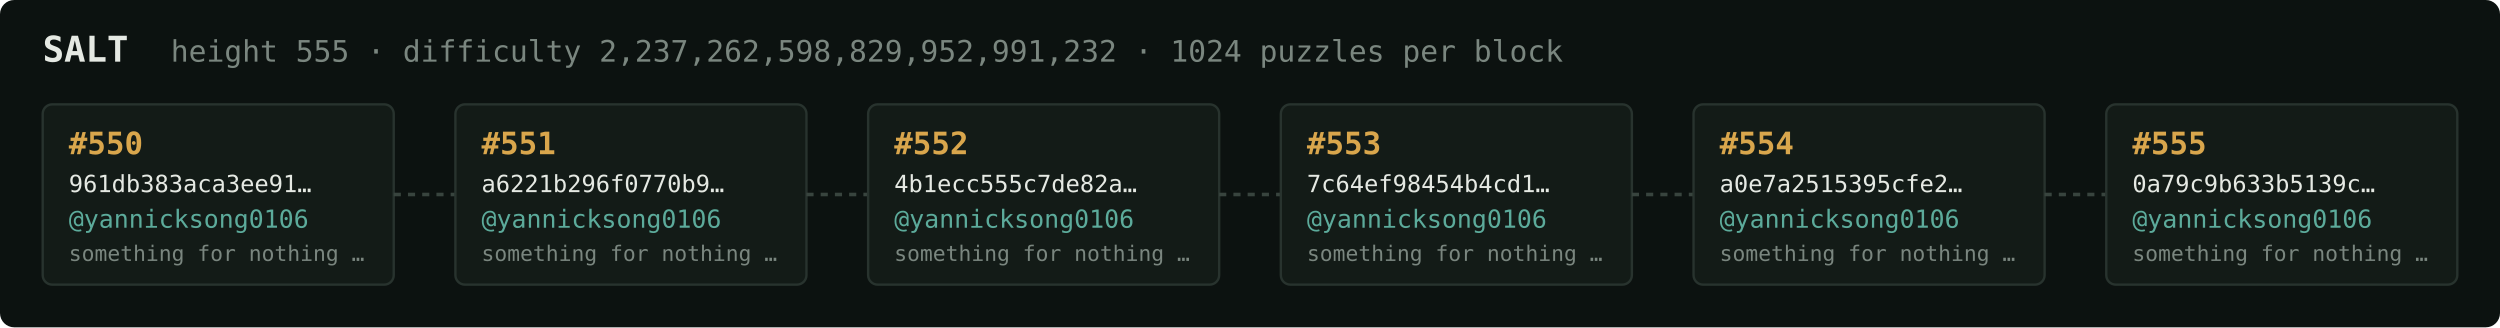
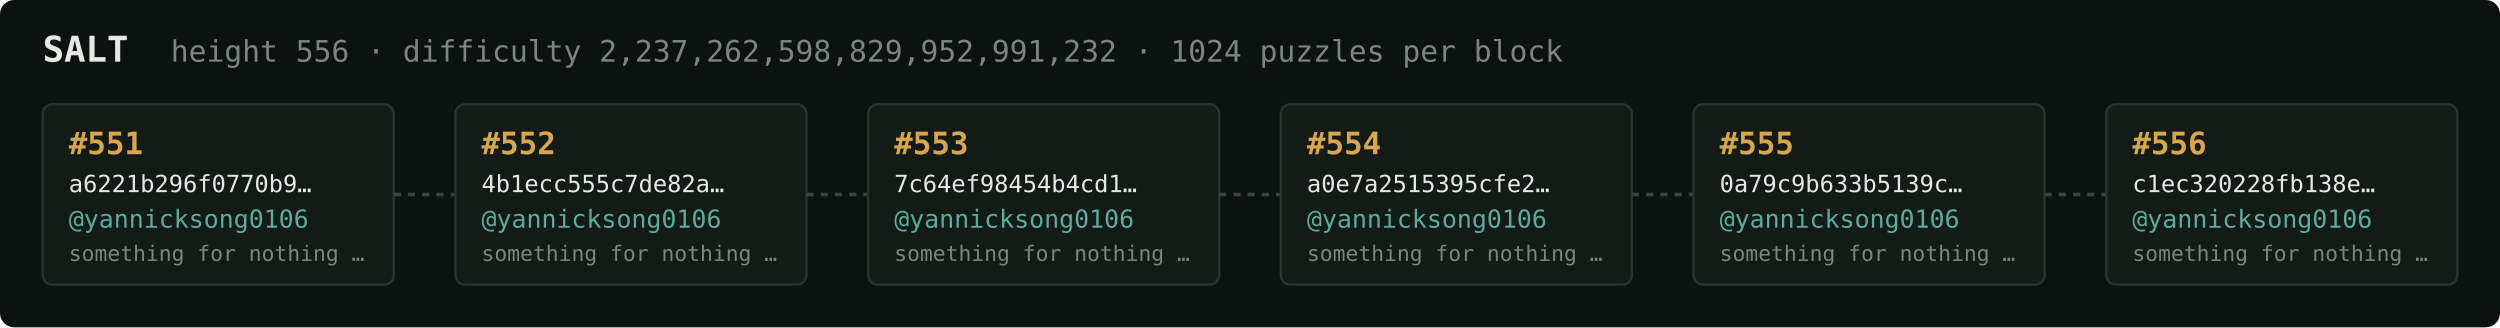
<svg xmlns="http://www.w3.org/2000/svg" width="1054" height="138" viewBox="0 0 1054 138" font-family="ui-monospace,SFMono-Regular,Menlo,monospace">
  <rect fill="#0c1210" width="1054" height="138" rx="6" />
  <text x="18" y="26" fill="#e5e9e3" font-size="15" font-weight="700">SALT</text>
-   <text x="72" y="26" fill="#7a867f" font-size="12.5">height 555 · difficulty 2,237,262,598,829,952,991,232 · 1024 puzzles per block</text>
+   <text x="72" y="26" fill="#7a867f" font-size="12.5">height 556 · difficulty 2,237,262,598,829,952,991,232 · 1024 puzzles per block</text>
  <rect x="18" y="44" width="148" height="76" rx="4" fill="#131b17" stroke="#28332e" stroke-width="1" />
-   <text x="29" y="65" fill="#d9a64c" font-size="13" font-weight="700">#550</text>
-   <text x="29" y="81" fill="#e5e9e3" font-size="10">961db383aca3ee91…</text>
+   <text x="29" y="65" fill="#d9a64c" font-size="13" font-weight="700">#551</text>
+   <text x="29" y="81" fill="#e5e9e3" font-size="10">a6221b296f0770b9…</text>
  <text x="29" y="96" fill="#5cab9b" font-size="10.5">@yannicksong0106</text>
  <text x="29" y="110" fill="#7a867f" font-size="9">something for nothing …</text>
  <line x1="166" y1="82.0" x2="192" y2="82.0" stroke="#38443e" stroke-width="1.5" stroke-dasharray="3 3" />
  <rect x="192" y="44" width="148" height="76" rx="4" fill="#131b17" stroke="#28332e" stroke-width="1" />
-   <text x="203" y="65" fill="#d9a64c" font-size="13" font-weight="700">#551</text>
-   <text x="203" y="81" fill="#e5e9e3" font-size="10">a6221b296f0770b9…</text>
+   <text x="203" y="65" fill="#d9a64c" font-size="13" font-weight="700">#552</text>
+   <text x="203" y="81" fill="#e5e9e3" font-size="10">4b1ecc555c7de82a…</text>
  <text x="203" y="96" fill="#5cab9b" font-size="10.5">@yannicksong0106</text>
  <text x="203" y="110" fill="#7a867f" font-size="9">something for nothing …</text>
  <line x1="340" y1="82.0" x2="366" y2="82.0" stroke="#38443e" stroke-width="1.5" stroke-dasharray="3 3" />
  <rect x="366" y="44" width="148" height="76" rx="4" fill="#131b17" stroke="#28332e" stroke-width="1" />
-   <text x="377" y="65" fill="#d9a64c" font-size="13" font-weight="700">#552</text>
-   <text x="377" y="81" fill="#e5e9e3" font-size="10">4b1ecc555c7de82a…</text>
+   <text x="377" y="65" fill="#d9a64c" font-size="13" font-weight="700">#553</text>
+   <text x="377" y="81" fill="#e5e9e3" font-size="10">7c64ef98454b4cd1…</text>
  <text x="377" y="96" fill="#5cab9b" font-size="10.5">@yannicksong0106</text>
  <text x="377" y="110" fill="#7a867f" font-size="9">something for nothing …</text>
  <line x1="514" y1="82.0" x2="540" y2="82.0" stroke="#38443e" stroke-width="1.5" stroke-dasharray="3 3" />
  <rect x="540" y="44" width="148" height="76" rx="4" fill="#131b17" stroke="#28332e" stroke-width="1" />
-   <text x="551" y="65" fill="#d9a64c" font-size="13" font-weight="700">#553</text>
-   <text x="551" y="81" fill="#e5e9e3" font-size="10">7c64ef98454b4cd1…</text>
+   <text x="551" y="65" fill="#d9a64c" font-size="13" font-weight="700">#554</text>
+   <text x="551" y="81" fill="#e5e9e3" font-size="10">a0e7a2515395cfe2…</text>
  <text x="551" y="96" fill="#5cab9b" font-size="10.5">@yannicksong0106</text>
  <text x="551" y="110" fill="#7a867f" font-size="9">something for nothing …</text>
  <line x1="688" y1="82.0" x2="714" y2="82.0" stroke="#38443e" stroke-width="1.5" stroke-dasharray="3 3" />
  <rect x="714" y="44" width="148" height="76" rx="4" fill="#131b17" stroke="#28332e" stroke-width="1" />
-   <text x="725" y="65" fill="#d9a64c" font-size="13" font-weight="700">#554</text>
-   <text x="725" y="81" fill="#e5e9e3" font-size="10">a0e7a2515395cfe2…</text>
+   <text x="725" y="65" fill="#d9a64c" font-size="13" font-weight="700">#555</text>
+   <text x="725" y="81" fill="#e5e9e3" font-size="10">0a79c9b633b5139c…</text>
  <text x="725" y="96" fill="#5cab9b" font-size="10.5">@yannicksong0106</text>
  <text x="725" y="110" fill="#7a867f" font-size="9">something for nothing …</text>
  <line x1="862" y1="82.0" x2="888" y2="82.0" stroke="#38443e" stroke-width="1.5" stroke-dasharray="3 3" />
  <rect x="888" y="44" width="148" height="76" rx="4" fill="#131b17" stroke="#28332e" stroke-width="1" />
-   <text x="899" y="65" fill="#d9a64c" font-size="13" font-weight="700">#555</text>
-   <text x="899" y="81" fill="#e5e9e3" font-size="10">0a79c9b633b5139c…</text>
+   <text x="899" y="65" fill="#d9a64c" font-size="13" font-weight="700">#556</text>
+   <text x="899" y="81" fill="#e5e9e3" font-size="10">c1ec320228fb138e…</text>
  <text x="899" y="96" fill="#5cab9b" font-size="10.5">@yannicksong0106</text>
  <text x="899" y="110" fill="#7a867f" font-size="9">something for nothing …</text>
</svg>
